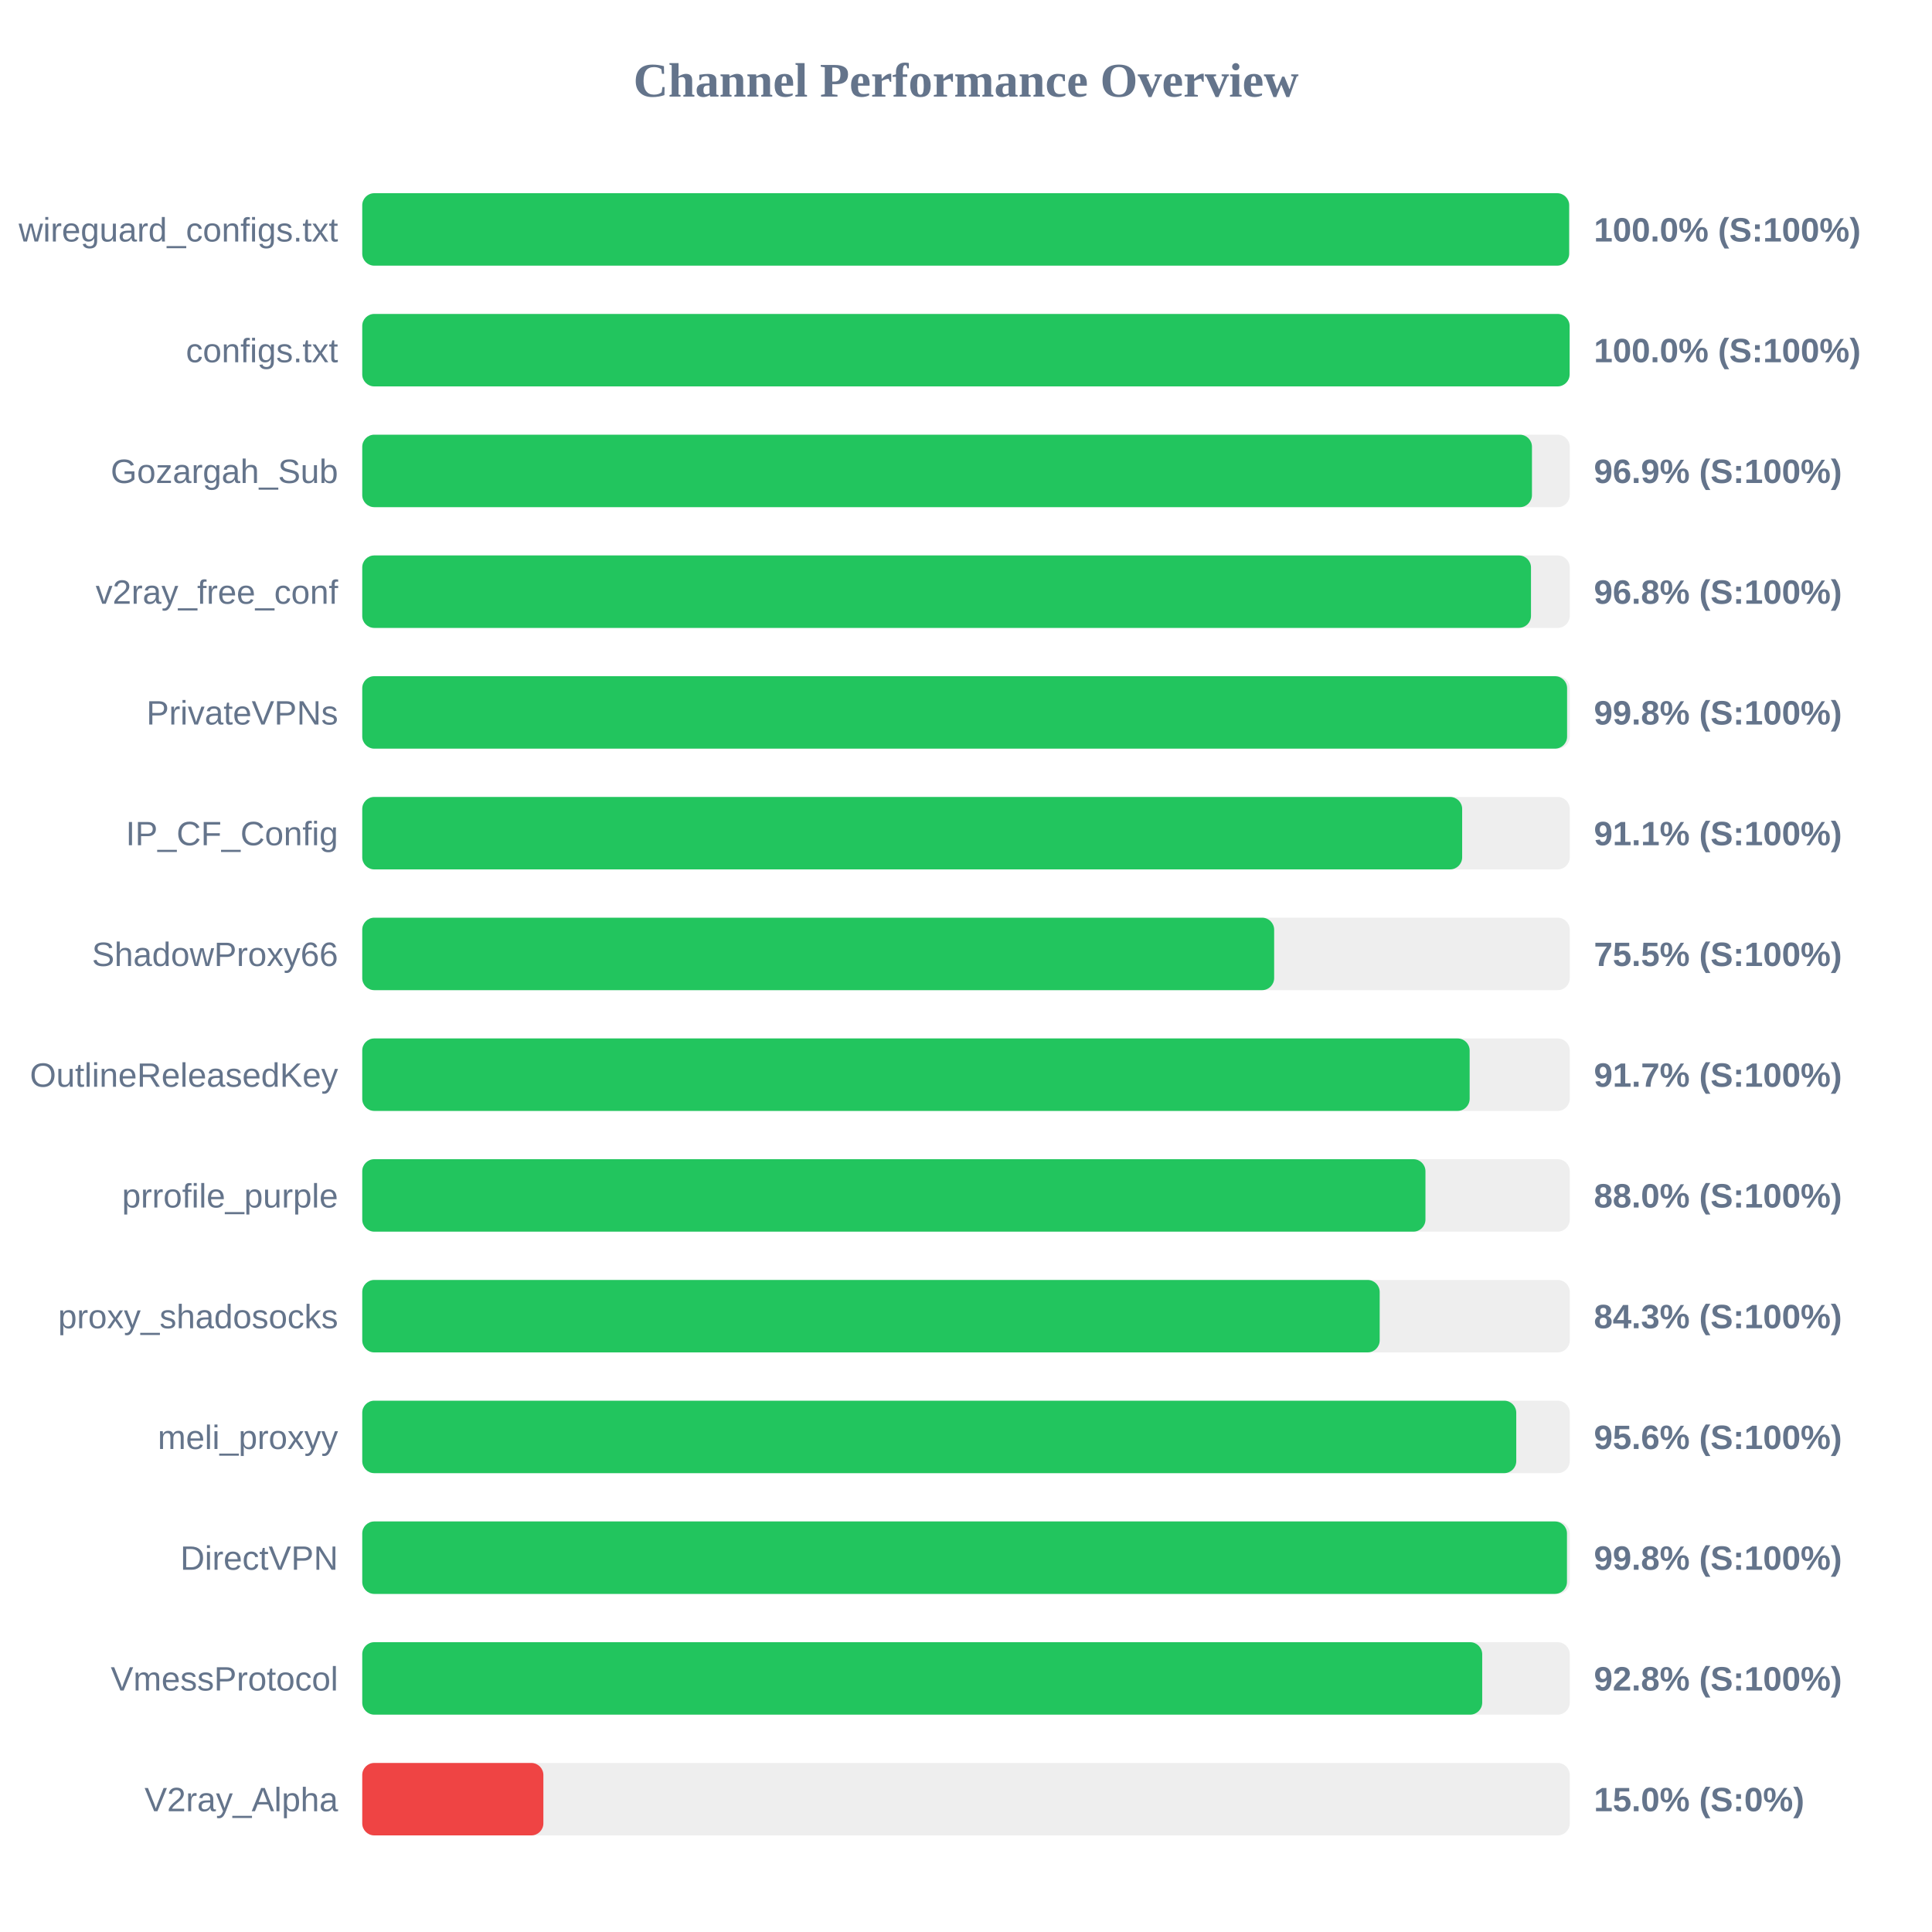
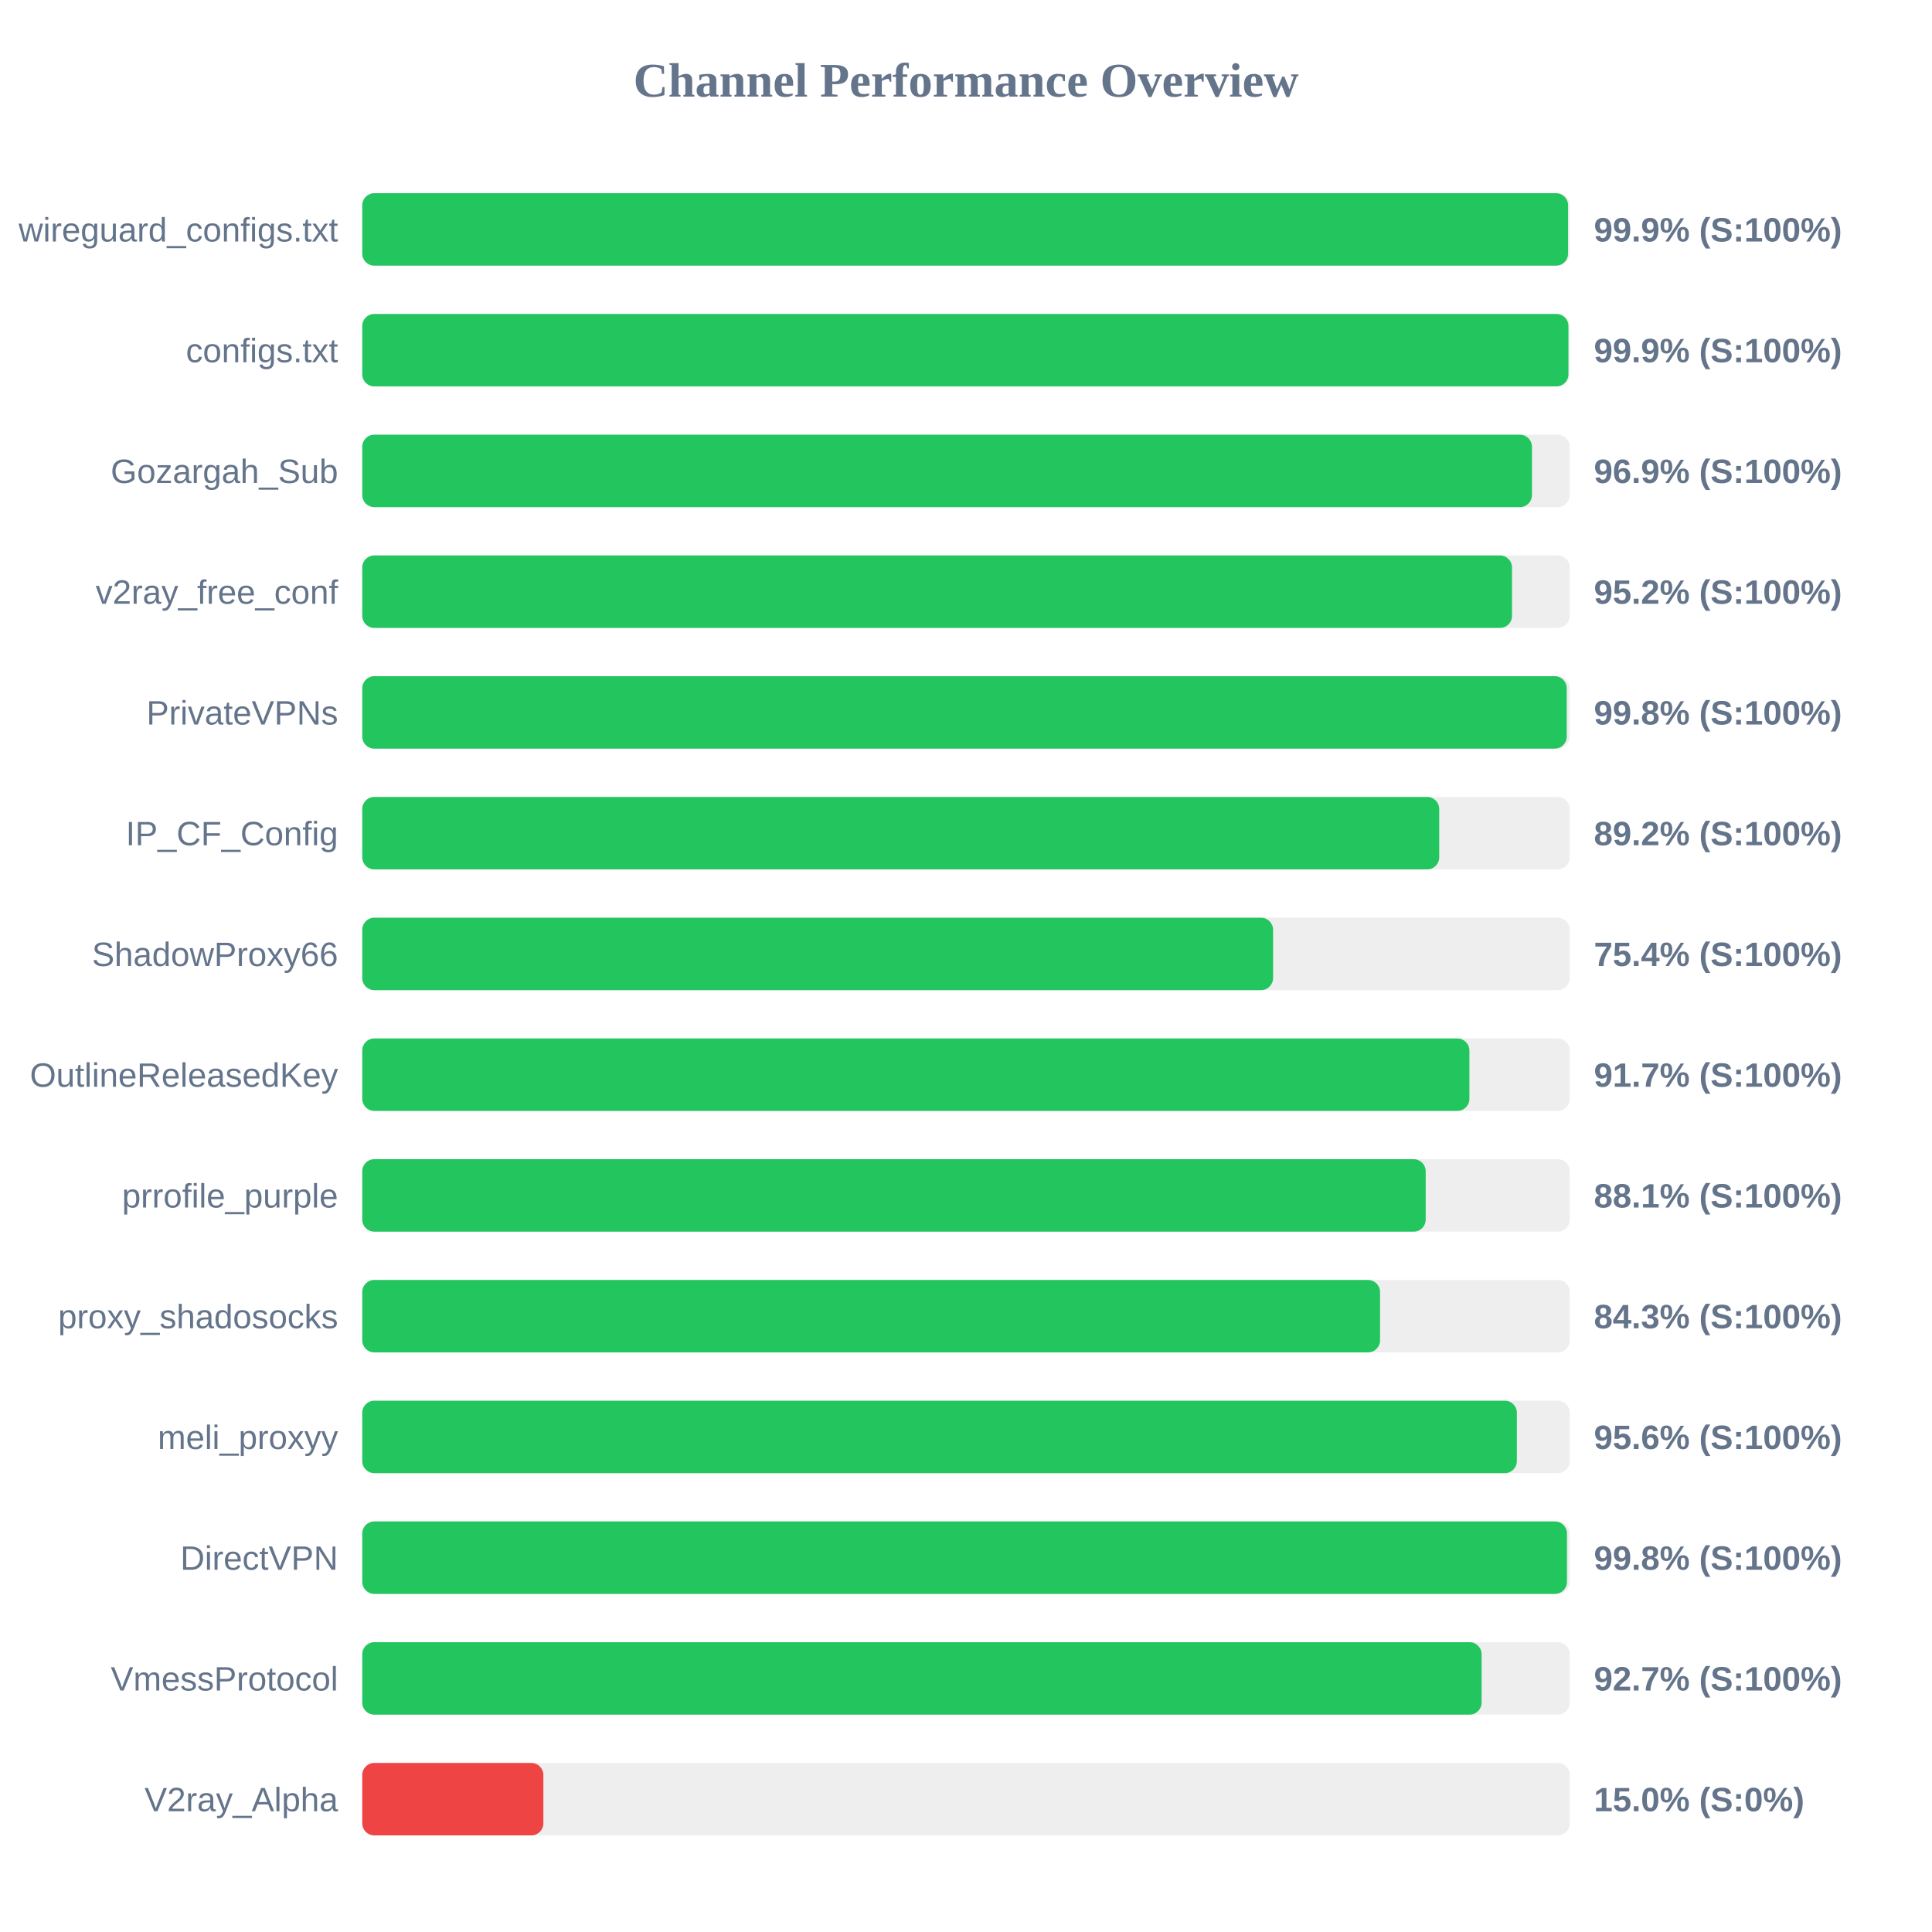
<svg xmlns="http://www.w3.org/2000/svg" width="800" height="800" version="1.1">
  <style>
        .row { font: 14px Arial; fill: #64748b; }
        .score { font: bold 14px Arial; fill: #64748b; }
    </style>
  <text x="400" y="40" text-anchor="middle" font-size="20px" font-weight="bold" fill="#64748b">Channel Performance Overview</text>
  <rect x="150" y="80" width="500" height="30" fill="#eee" rx="5" />
-   <rect x="150" y="80" width="499.75" height="30" fill="#22c55e" rx="5" />
+   <rect x="150" y="80" width="499.3" height="30" fill="#22c55e" rx="5" />
  <text x="140" y="100" text-anchor="end" class="row">wireguard_configs.txt</text>
-   <text x="660" y="100" text-anchor="start" class="score">100.0% (S:100%)</text>
+   <text x="660" y="100" text-anchor="start" class="score">99.9% (S:100%)</text>
  <rect x="150" y="130" width="500" height="30" fill="#eee" rx="5" />
-   <rect x="150" y="130" width="499.95" height="30" fill="#22c55e" rx="5" />
+   <rect x="150" y="130" width="499.45" height="30" fill="#22c55e" rx="5" />
  <text x="140" y="150" text-anchor="end" class="row">configs.txt</text>
-   <text x="660" y="150" text-anchor="start" class="score">100.0% (S:100%)</text>
+   <text x="660" y="150" text-anchor="start" class="score">99.9% (S:100%)</text>
  <rect x="150" y="180" width="500" height="30" fill="#eee" rx="5" />
  <rect x="150" y="180" width="484.35" height="30" fill="#22c55e" rx="5" />
  <text x="140" y="200" text-anchor="end" class="row">Gozargah_Sub</text>
  <text x="660" y="200" text-anchor="start" class="score">96.9% (S:100%)</text>
  <rect x="150" y="230" width="500" height="30" fill="#eee" rx="5" />
-   <rect x="150" y="230" width="483.95" height="30" fill="#22c55e" rx="5" />
+   <rect x="150" y="230" width="476.1" height="30" fill="#22c55e" rx="5" />
  <text x="140" y="250" text-anchor="end" class="row">v2ray_free_conf</text>
-   <text x="660" y="250" text-anchor="start" class="score">96.8% (S:100%)</text>
+   <text x="660" y="250" text-anchor="start" class="score">95.2% (S:100%)</text>
  <rect x="150" y="280" width="500" height="30" fill="#eee" rx="5" />
-   <rect x="150" y="280" width="498.9" height="30" fill="#22c55e" rx="5" />
+   <rect x="150" y="280" width="498.75" height="30" fill="#22c55e" rx="5" />
  <text x="140" y="300" text-anchor="end" class="row">PrivateVPNs</text>
  <text x="660" y="300" text-anchor="start" class="score">99.8% (S:100%)</text>
  <rect x="150" y="330" width="500" height="30" fill="#eee" rx="5" />
-   <rect x="150" y="330" width="455.45" height="30" fill="#22c55e" rx="5" />
+   <rect x="150" y="330" width="445.95" height="30" fill="#22c55e" rx="5" />
  <text x="140" y="350" text-anchor="end" class="row">IP_CF_Config</text>
-   <text x="660" y="350" text-anchor="start" class="score">91.1% (S:100%)</text>
+   <text x="660" y="350" text-anchor="start" class="score">89.2% (S:100%)</text>
  <rect x="150" y="380" width="500" height="30" fill="#eee" rx="5" />
-   <rect x="150" y="380" width="377.6" height="30" fill="#22c55e" rx="5" />
+   <rect x="150" y="380" width="377.15" height="30" fill="#22c55e" rx="5" />
  <text x="140" y="400" text-anchor="end" class="row">ShadowProxy66</text>
-   <text x="660" y="400" text-anchor="start" class="score">75.5% (S:100%)</text>
+   <text x="660" y="400" text-anchor="start" class="score">75.4% (S:100%)</text>
  <rect x="150" y="430" width="500" height="30" fill="#eee" rx="5" />
-   <rect x="150" y="430" width="458.55" height="30" fill="#22c55e" rx="5" />
+   <rect x="150" y="430" width="458.45" height="30" fill="#22c55e" rx="5" />
  <text x="140" y="450" text-anchor="end" class="row">OutlineReleasedKey</text>
  <text x="660" y="450" text-anchor="start" class="score">91.7% (S:100%)</text>
  <rect x="150" y="480" width="500" height="30" fill="#eee" rx="5" />
-   <rect x="150" y="480" width="440.25" height="30" fill="#22c55e" rx="5" />
+   <rect x="150" y="480" width="440.35" height="30" fill="#22c55e" rx="5" />
  <text x="140" y="500" text-anchor="end" class="row">prrofile_purple</text>
-   <text x="660" y="500" text-anchor="start" class="score">88.0% (S:100%)</text>
+   <text x="660" y="500" text-anchor="start" class="score">88.1% (S:100%)</text>
  <rect x="150" y="530" width="500" height="30" fill="#eee" rx="5" />
-   <rect x="150" y="530" width="421.3" height="30" fill="#22c55e" rx="5" />
+   <rect x="150" y="530" width="421.45" height="30" fill="#22c55e" rx="5" />
  <text x="140" y="550" text-anchor="end" class="row">proxy_shadosocks</text>
  <text x="660" y="550" text-anchor="start" class="score">84.3% (S:100%)</text>
  <rect x="150" y="580" width="500" height="30" fill="#eee" rx="5" />
-   <rect x="150" y="580" width="477.85" height="30" fill="#22c55e" rx="5" />
+   <rect x="150" y="580" width="478.1" height="30" fill="#22c55e" rx="5" />
  <text x="140" y="600" text-anchor="end" class="row">meli_proxyy</text>
  <text x="660" y="600" text-anchor="start" class="score">95.6% (S:100%)</text>
  <rect x="150" y="630" width="500" height="30" fill="#eee" rx="5" />
  <rect x="150" y="630" width="498.85" height="30" fill="#22c55e" rx="5" />
  <text x="140" y="650" text-anchor="end" class="row">DirectVPN</text>
  <text x="660" y="650" text-anchor="start" class="score">99.8% (S:100%)</text>
  <rect x="150" y="680" width="500" height="30" fill="#eee" rx="5" />
-   <rect x="150" y="680" width="463.75" height="30" fill="#22c55e" rx="5" />
+   <rect x="150" y="680" width="463.5" height="30" fill="#22c55e" rx="5" />
  <text x="140" y="700" text-anchor="end" class="row">VmessProtocol</text>
-   <text x="660" y="700" text-anchor="start" class="score">92.8% (S:100%)</text>
+   <text x="660" y="700" text-anchor="start" class="score">92.7% (S:100%)</text>
  <rect x="150" y="730" width="500" height="30" fill="#eee" rx="5" />
  <rect x="150" y="730" width="75.0" height="30" fill="#ef4444" rx="5" />
  <text x="140" y="750" text-anchor="end" class="row">V2ray_Alpha</text>
  <text x="660" y="750" text-anchor="start" class="score">15.0% (S:0%)</text>
</svg>
